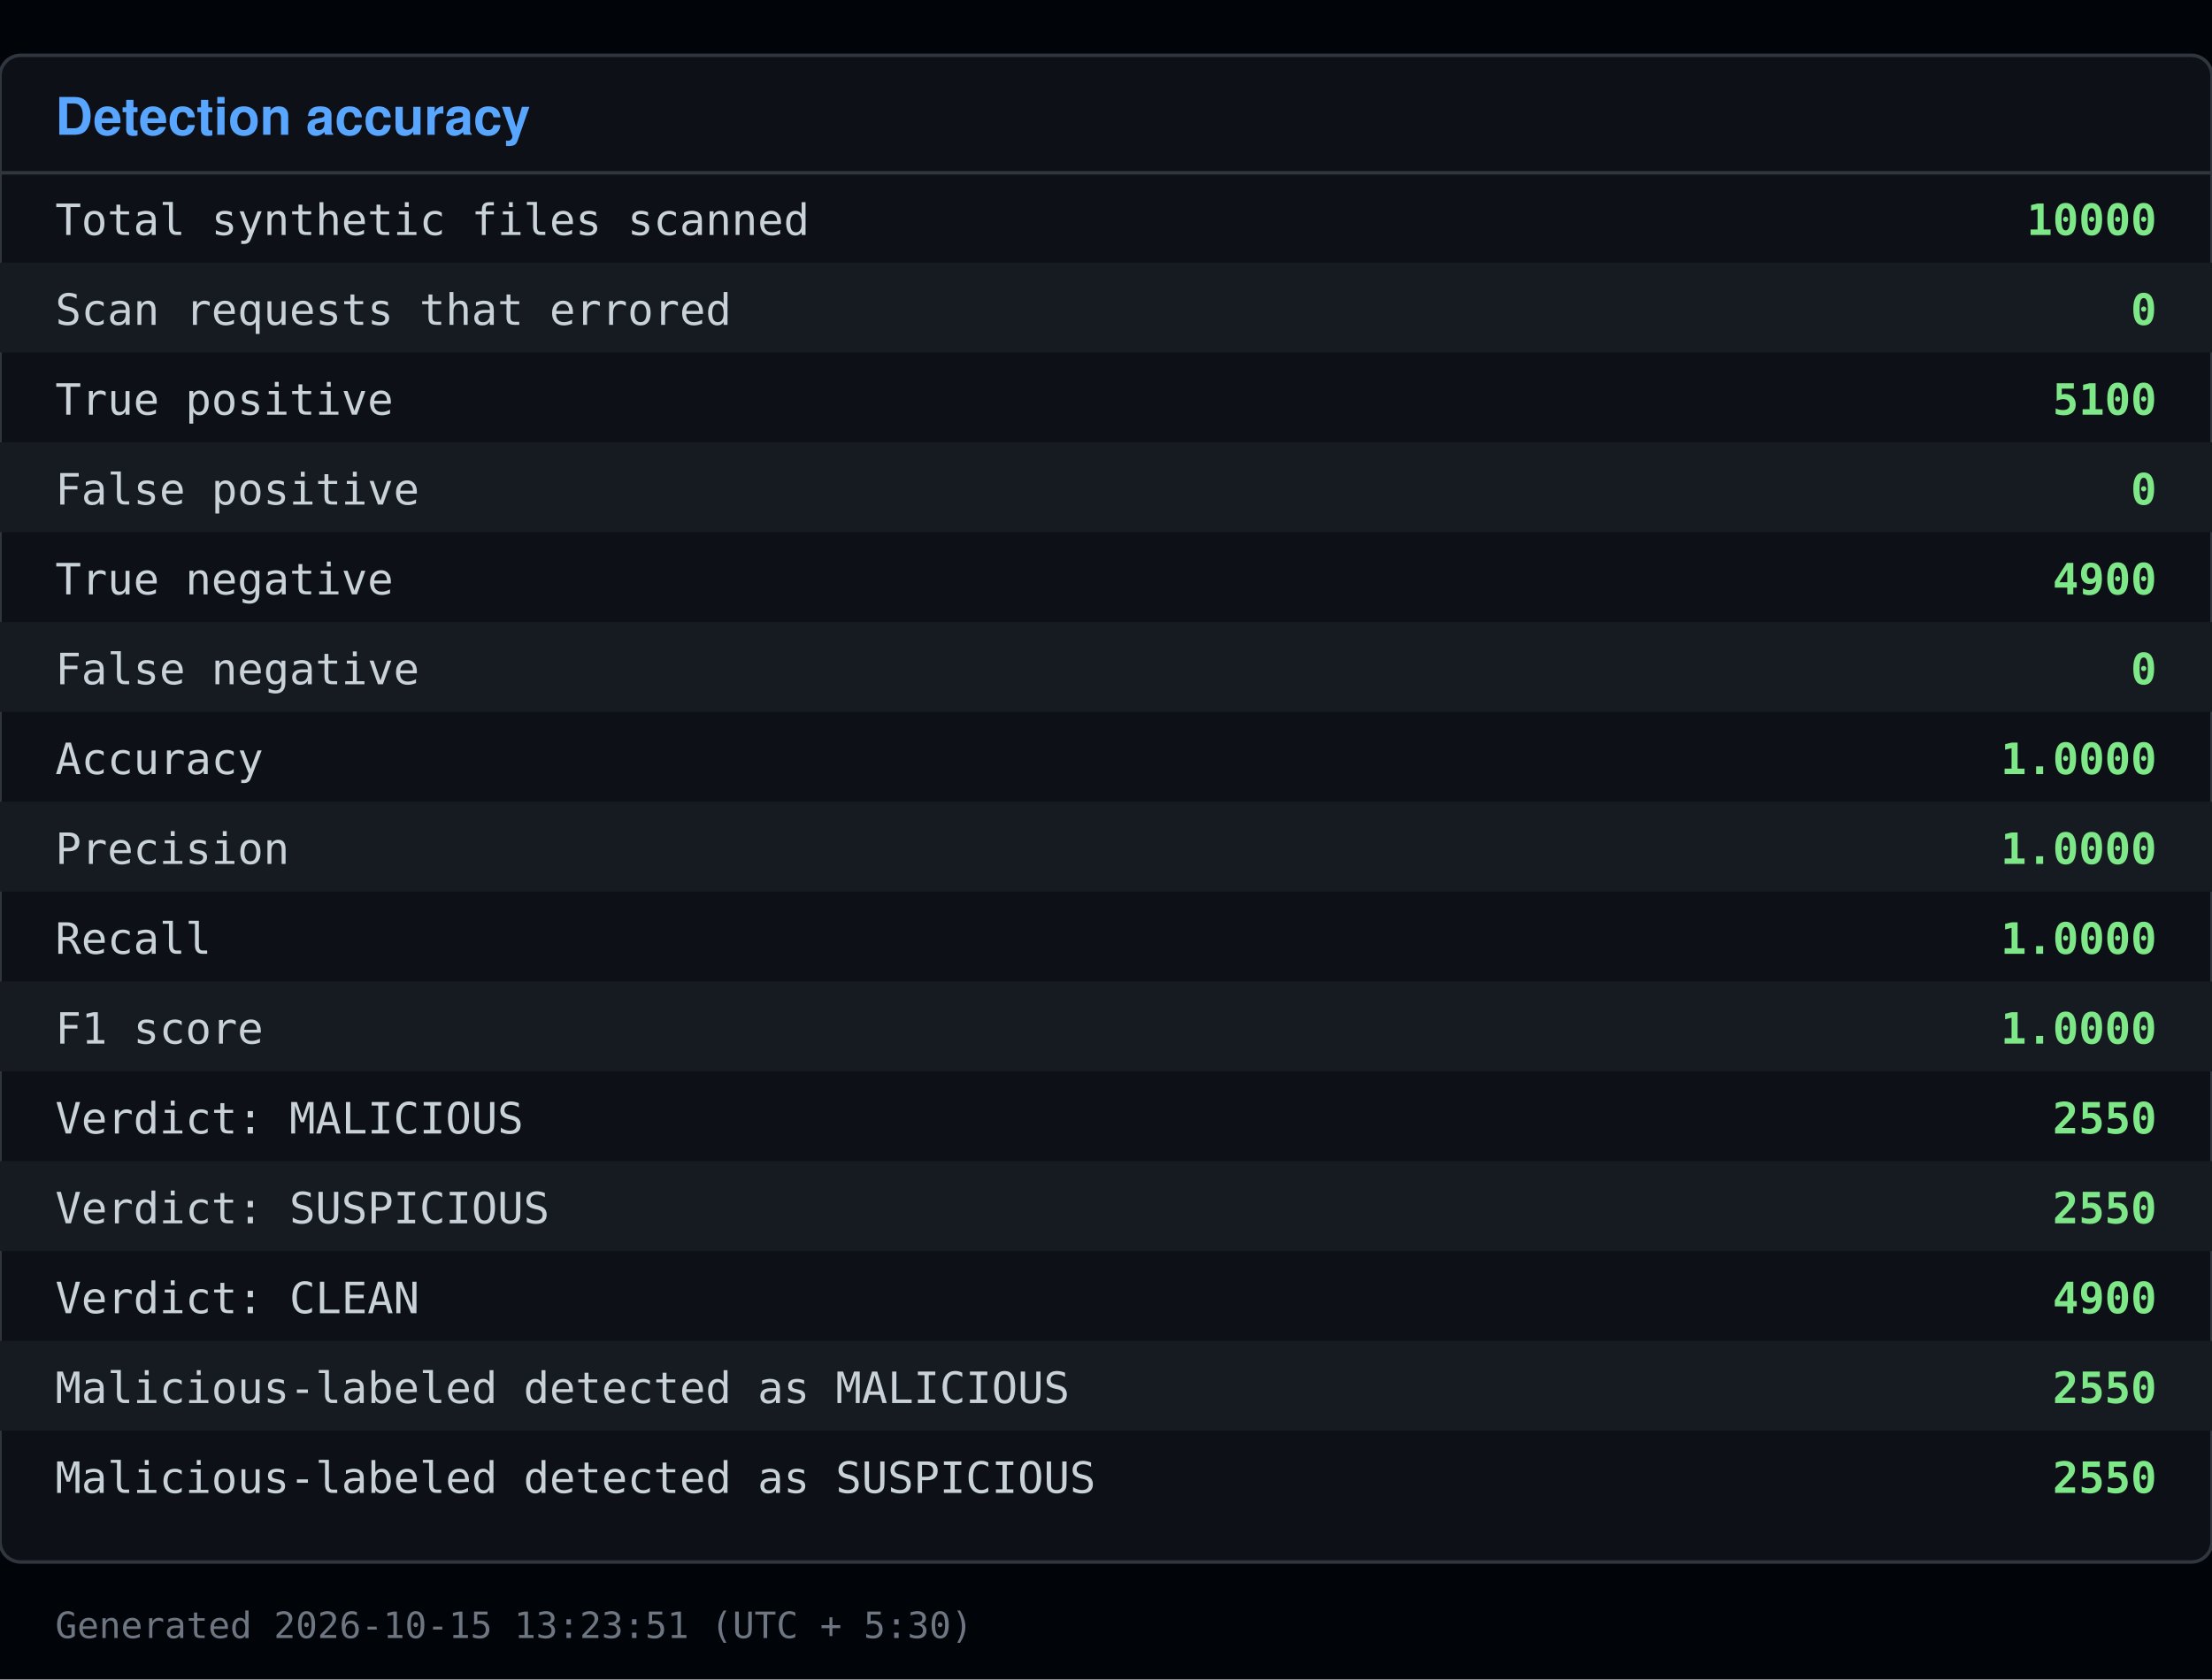
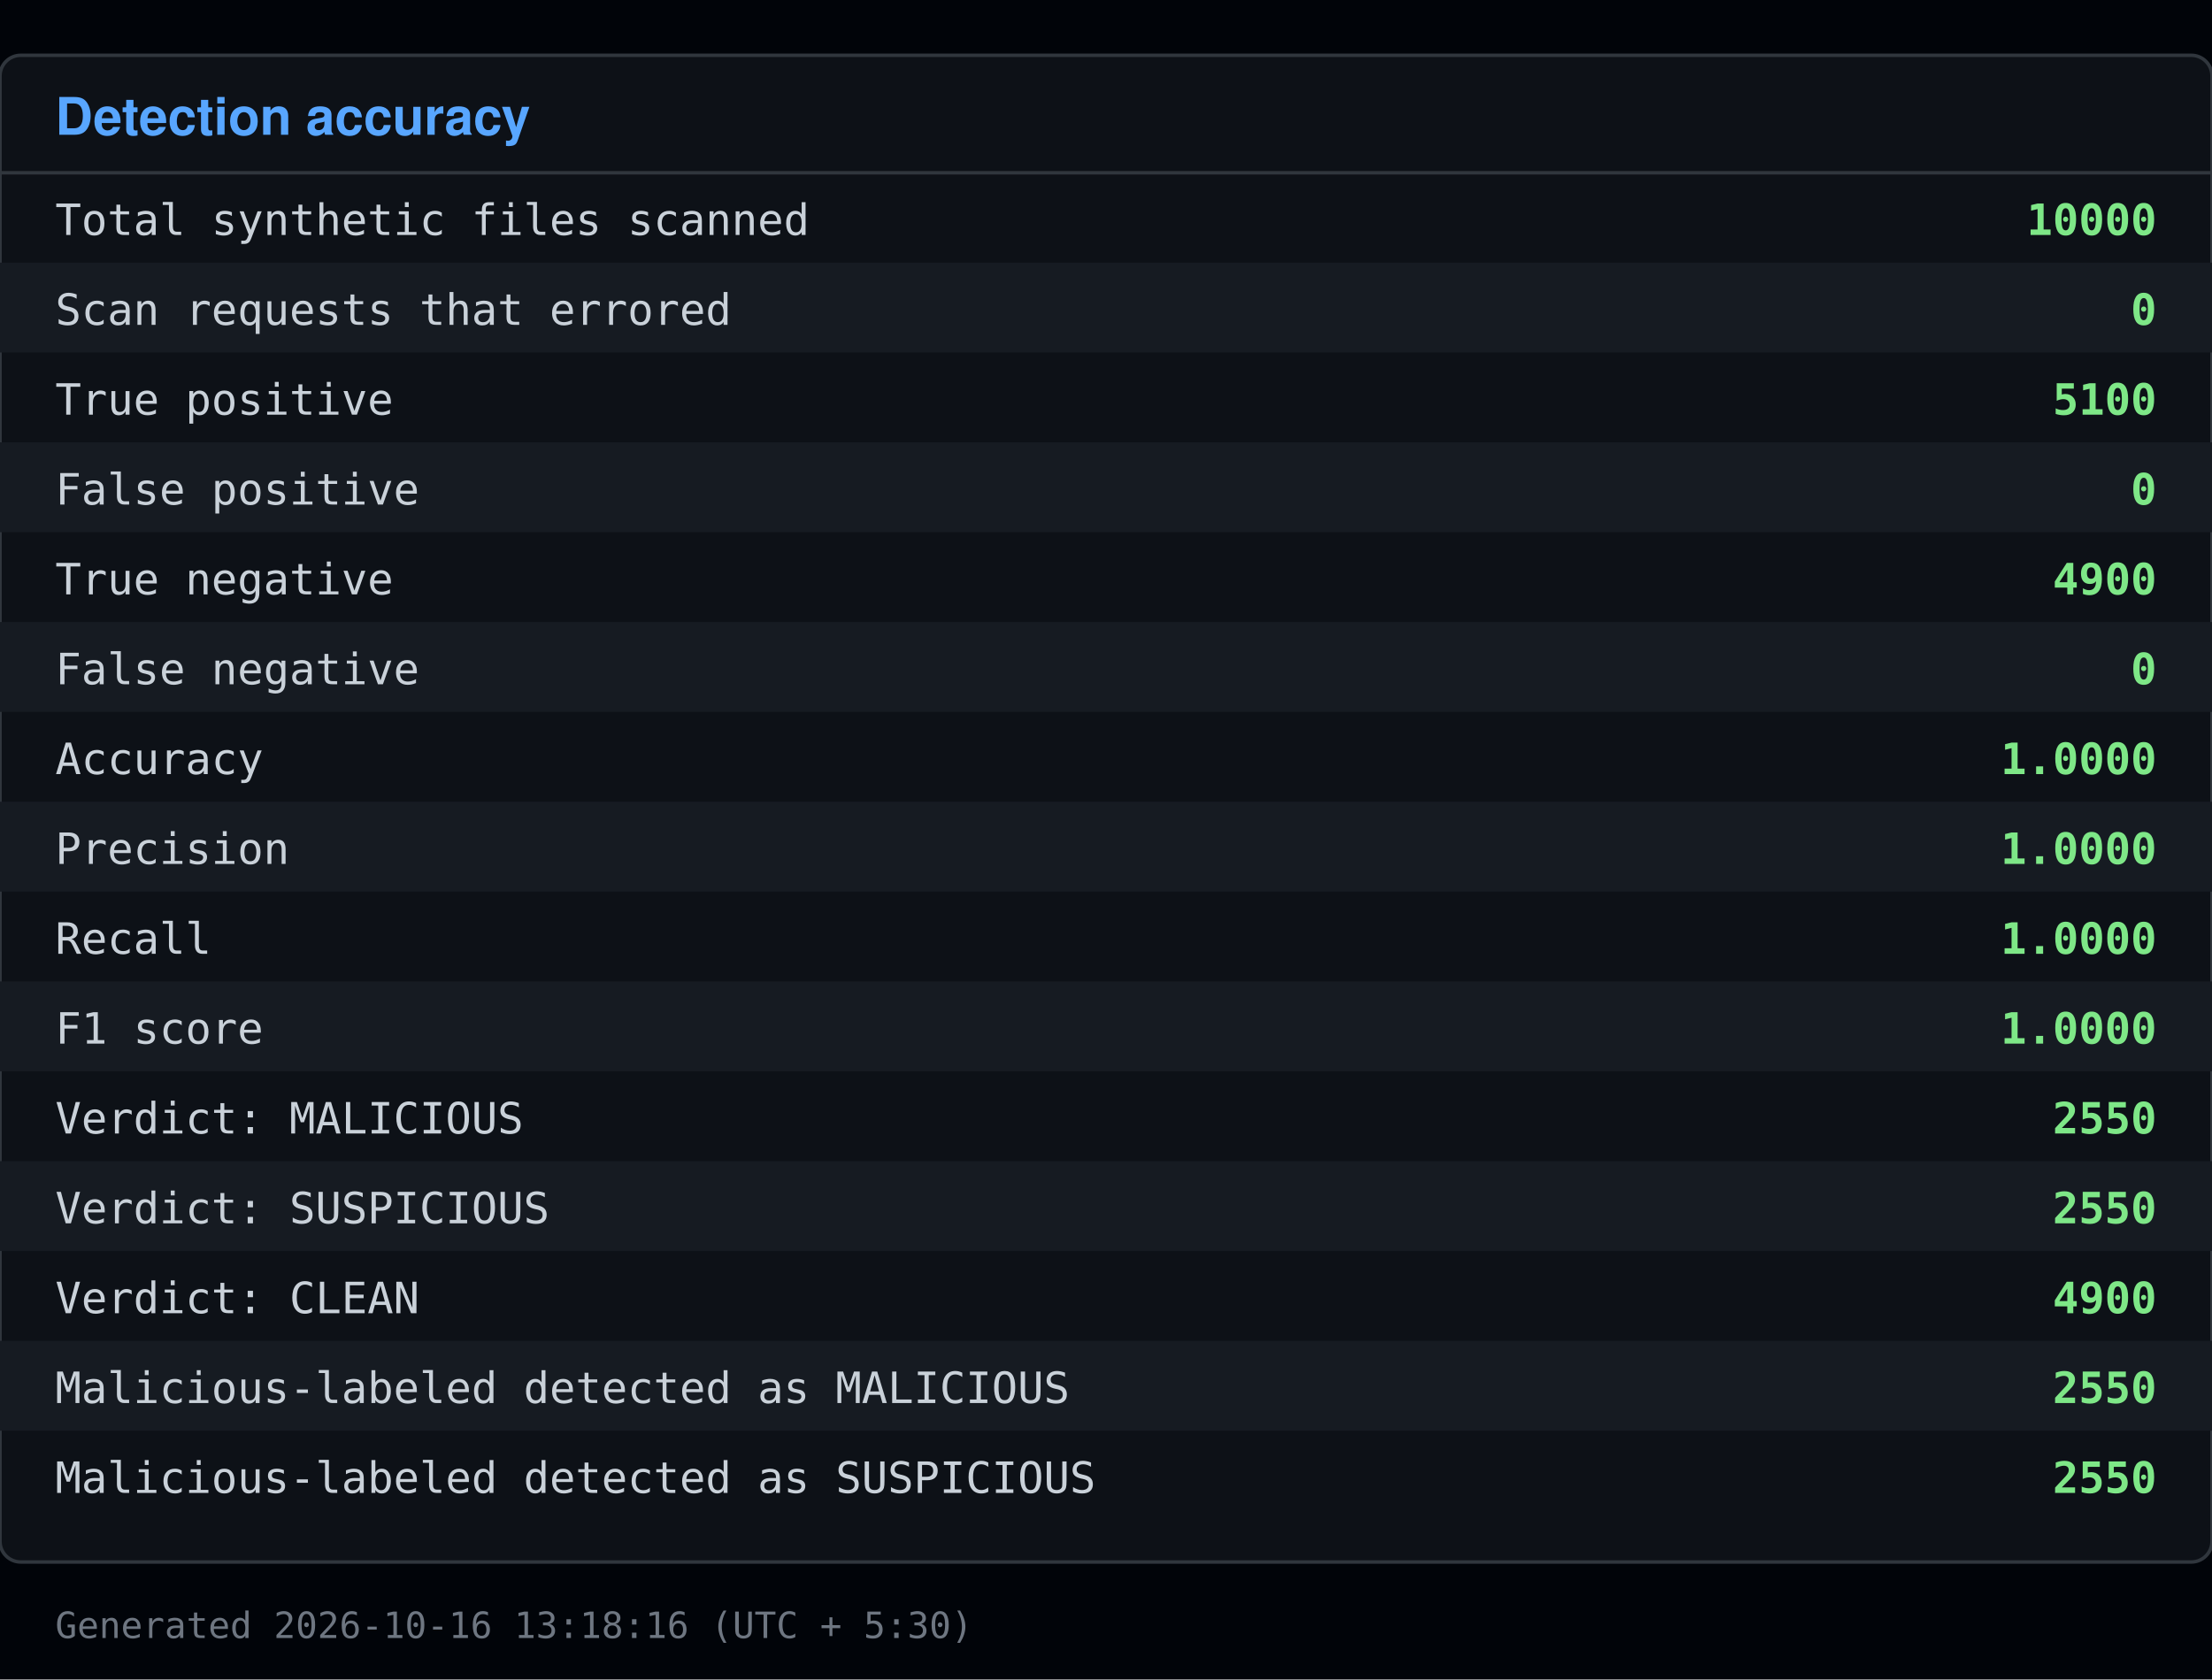
<svg xmlns="http://www.w3.org/2000/svg" viewBox="0 0 640 486" width="640" height="486">
  <rect x="0" y="0" width="640" height="486" fill="#010409" />
  <rect x="0" y="16" width="640" height="436" fill="#0d1117" stroke="#30363d" rx="6" />
  <text x="16" y="39" font-family="Segoe UI, Helvetica, Arial, sans-serif" font-size="15" font-weight="600" fill="#58a6ff">Detection accuracy</text>
  <line x1="0" y1="50" x2="640" y2="50" stroke="#30363d" />
  <text x="16" y="68" font-family="Consolas, Menlo, monospace" font-size="12.5" fill="#c9d1d9">Total synthetic files scanned</text>
  <text x="624" y="68" font-family="Consolas, Menlo, monospace" font-size="12.5" fill="#7ee787" text-anchor="end" font-weight="600">10000</text>
  <rect x="0" y="76" width="640" height="26" fill="#161b22" />
  <text x="16" y="94" font-family="Consolas, Menlo, monospace" font-size="12.5" fill="#c9d1d9">Scan requests that errored</text>
  <text x="624" y="94" font-family="Consolas, Menlo, monospace" font-size="12.5" fill="#7ee787" text-anchor="end" font-weight="600">0</text>
  <text x="16" y="120" font-family="Consolas, Menlo, monospace" font-size="12.5" fill="#c9d1d9">True positive</text>
  <text x="624" y="120" font-family="Consolas, Menlo, monospace" font-size="12.5" fill="#7ee787" text-anchor="end" font-weight="600">5100</text>
  <rect x="0" y="128" width="640" height="26" fill="#161b22" />
  <text x="16" y="146" font-family="Consolas, Menlo, monospace" font-size="12.5" fill="#c9d1d9">False positive</text>
  <text x="624" y="146" font-family="Consolas, Menlo, monospace" font-size="12.5" fill="#7ee787" text-anchor="end" font-weight="600">0</text>
  <text x="16" y="172" font-family="Consolas, Menlo, monospace" font-size="12.5" fill="#c9d1d9">True negative</text>
  <text x="624" y="172" font-family="Consolas, Menlo, monospace" font-size="12.5" fill="#7ee787" text-anchor="end" font-weight="600">4900</text>
  <rect x="0" y="180" width="640" height="26" fill="#161b22" />
  <text x="16" y="198" font-family="Consolas, Menlo, monospace" font-size="12.5" fill="#c9d1d9">False negative</text>
  <text x="624" y="198" font-family="Consolas, Menlo, monospace" font-size="12.5" fill="#7ee787" text-anchor="end" font-weight="600">0</text>
  <text x="16" y="224" font-family="Consolas, Menlo, monospace" font-size="12.5" fill="#c9d1d9">Accuracy</text>
  <text x="624" y="224" font-family="Consolas, Menlo, monospace" font-size="12.5" fill="#7ee787" text-anchor="end" font-weight="600">1.0000</text>
  <rect x="0" y="232" width="640" height="26" fill="#161b22" />
  <text x="16" y="250" font-family="Consolas, Menlo, monospace" font-size="12.5" fill="#c9d1d9">Precision</text>
  <text x="624" y="250" font-family="Consolas, Menlo, monospace" font-size="12.5" fill="#7ee787" text-anchor="end" font-weight="600">1.0000</text>
  <text x="16" y="276" font-family="Consolas, Menlo, monospace" font-size="12.5" fill="#c9d1d9">Recall</text>
  <text x="624" y="276" font-family="Consolas, Menlo, monospace" font-size="12.5" fill="#7ee787" text-anchor="end" font-weight="600">1.0000</text>
  <rect x="0" y="284" width="640" height="26" fill="#161b22" />
  <text x="16" y="302" font-family="Consolas, Menlo, monospace" font-size="12.5" fill="#c9d1d9">F1 score</text>
  <text x="624" y="302" font-family="Consolas, Menlo, monospace" font-size="12.5" fill="#7ee787" text-anchor="end" font-weight="600">1.0000</text>
  <text x="16" y="328" font-family="Consolas, Menlo, monospace" font-size="12.5" fill="#c9d1d9">Verdict: MALICIOUS</text>
  <text x="624" y="328" font-family="Consolas, Menlo, monospace" font-size="12.5" fill="#7ee787" text-anchor="end" font-weight="600">2550</text>
  <rect x="0" y="336" width="640" height="26" fill="#161b22" />
  <text x="16" y="354" font-family="Consolas, Menlo, monospace" font-size="12.5" fill="#c9d1d9">Verdict: SUSPICIOUS</text>
  <text x="624" y="354" font-family="Consolas, Menlo, monospace" font-size="12.5" fill="#7ee787" text-anchor="end" font-weight="600">2550</text>
  <text x="16" y="380" font-family="Consolas, Menlo, monospace" font-size="12.5" fill="#c9d1d9">Verdict: CLEAN</text>
  <text x="624" y="380" font-family="Consolas, Menlo, monospace" font-size="12.5" fill="#7ee787" text-anchor="end" font-weight="600">4900</text>
  <rect x="0" y="388" width="640" height="26" fill="#161b22" />
  <text x="16" y="406" font-family="Consolas, Menlo, monospace" font-size="12.5" fill="#c9d1d9">Malicious-labeled detected as MALICIOUS</text>
  <text x="624" y="406" font-family="Consolas, Menlo, monospace" font-size="12.5" fill="#7ee787" text-anchor="end" font-weight="600">2550</text>
  <text x="16" y="432" font-family="Consolas, Menlo, monospace" font-size="12.5" fill="#c9d1d9">Malicious-labeled detected as SUSPICIOUS</text>
  <text x="624" y="432" font-family="Consolas, Menlo, monospace" font-size="12.5" fill="#7ee787" text-anchor="end" font-weight="600">2550</text>
-   <text x="16" y="474" font-family="Consolas, Menlo, monospace" font-size="10.5" fill="#6e7681">Generated 2026-10-15 13:23:51 (UTC + 5:30)</text>
+   <text x="16" y="474" font-family="Consolas, Menlo, monospace" font-size="10.5" fill="#6e7681">Generated 2026-10-16 13:18:16 (UTC + 5:30)</text>
</svg>
